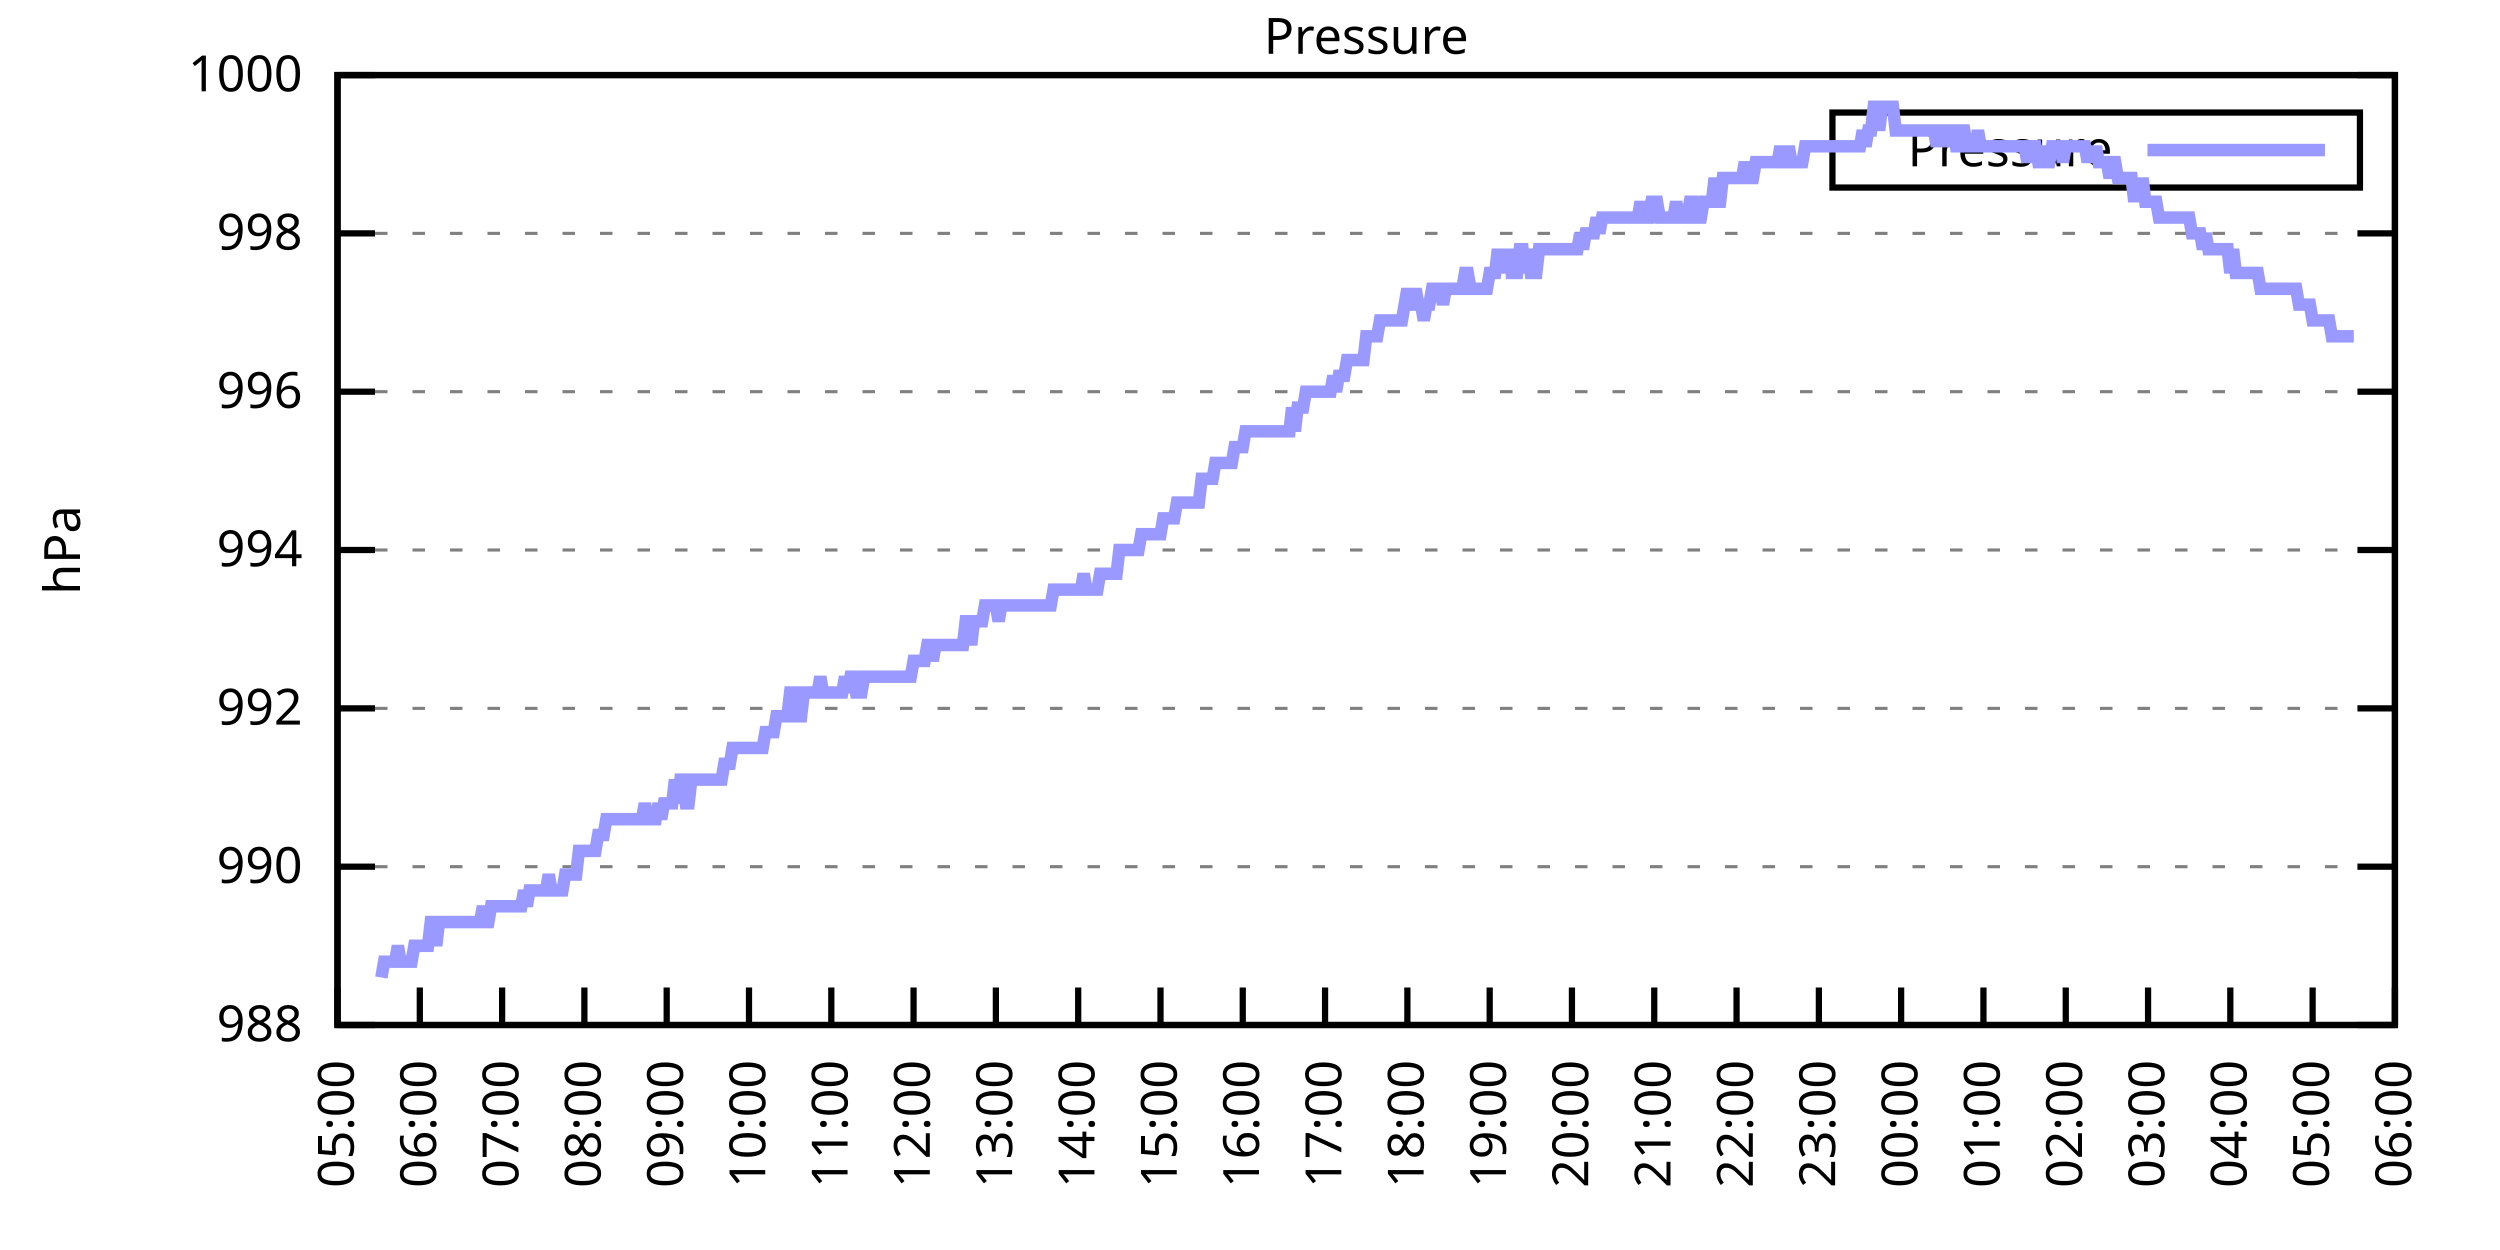
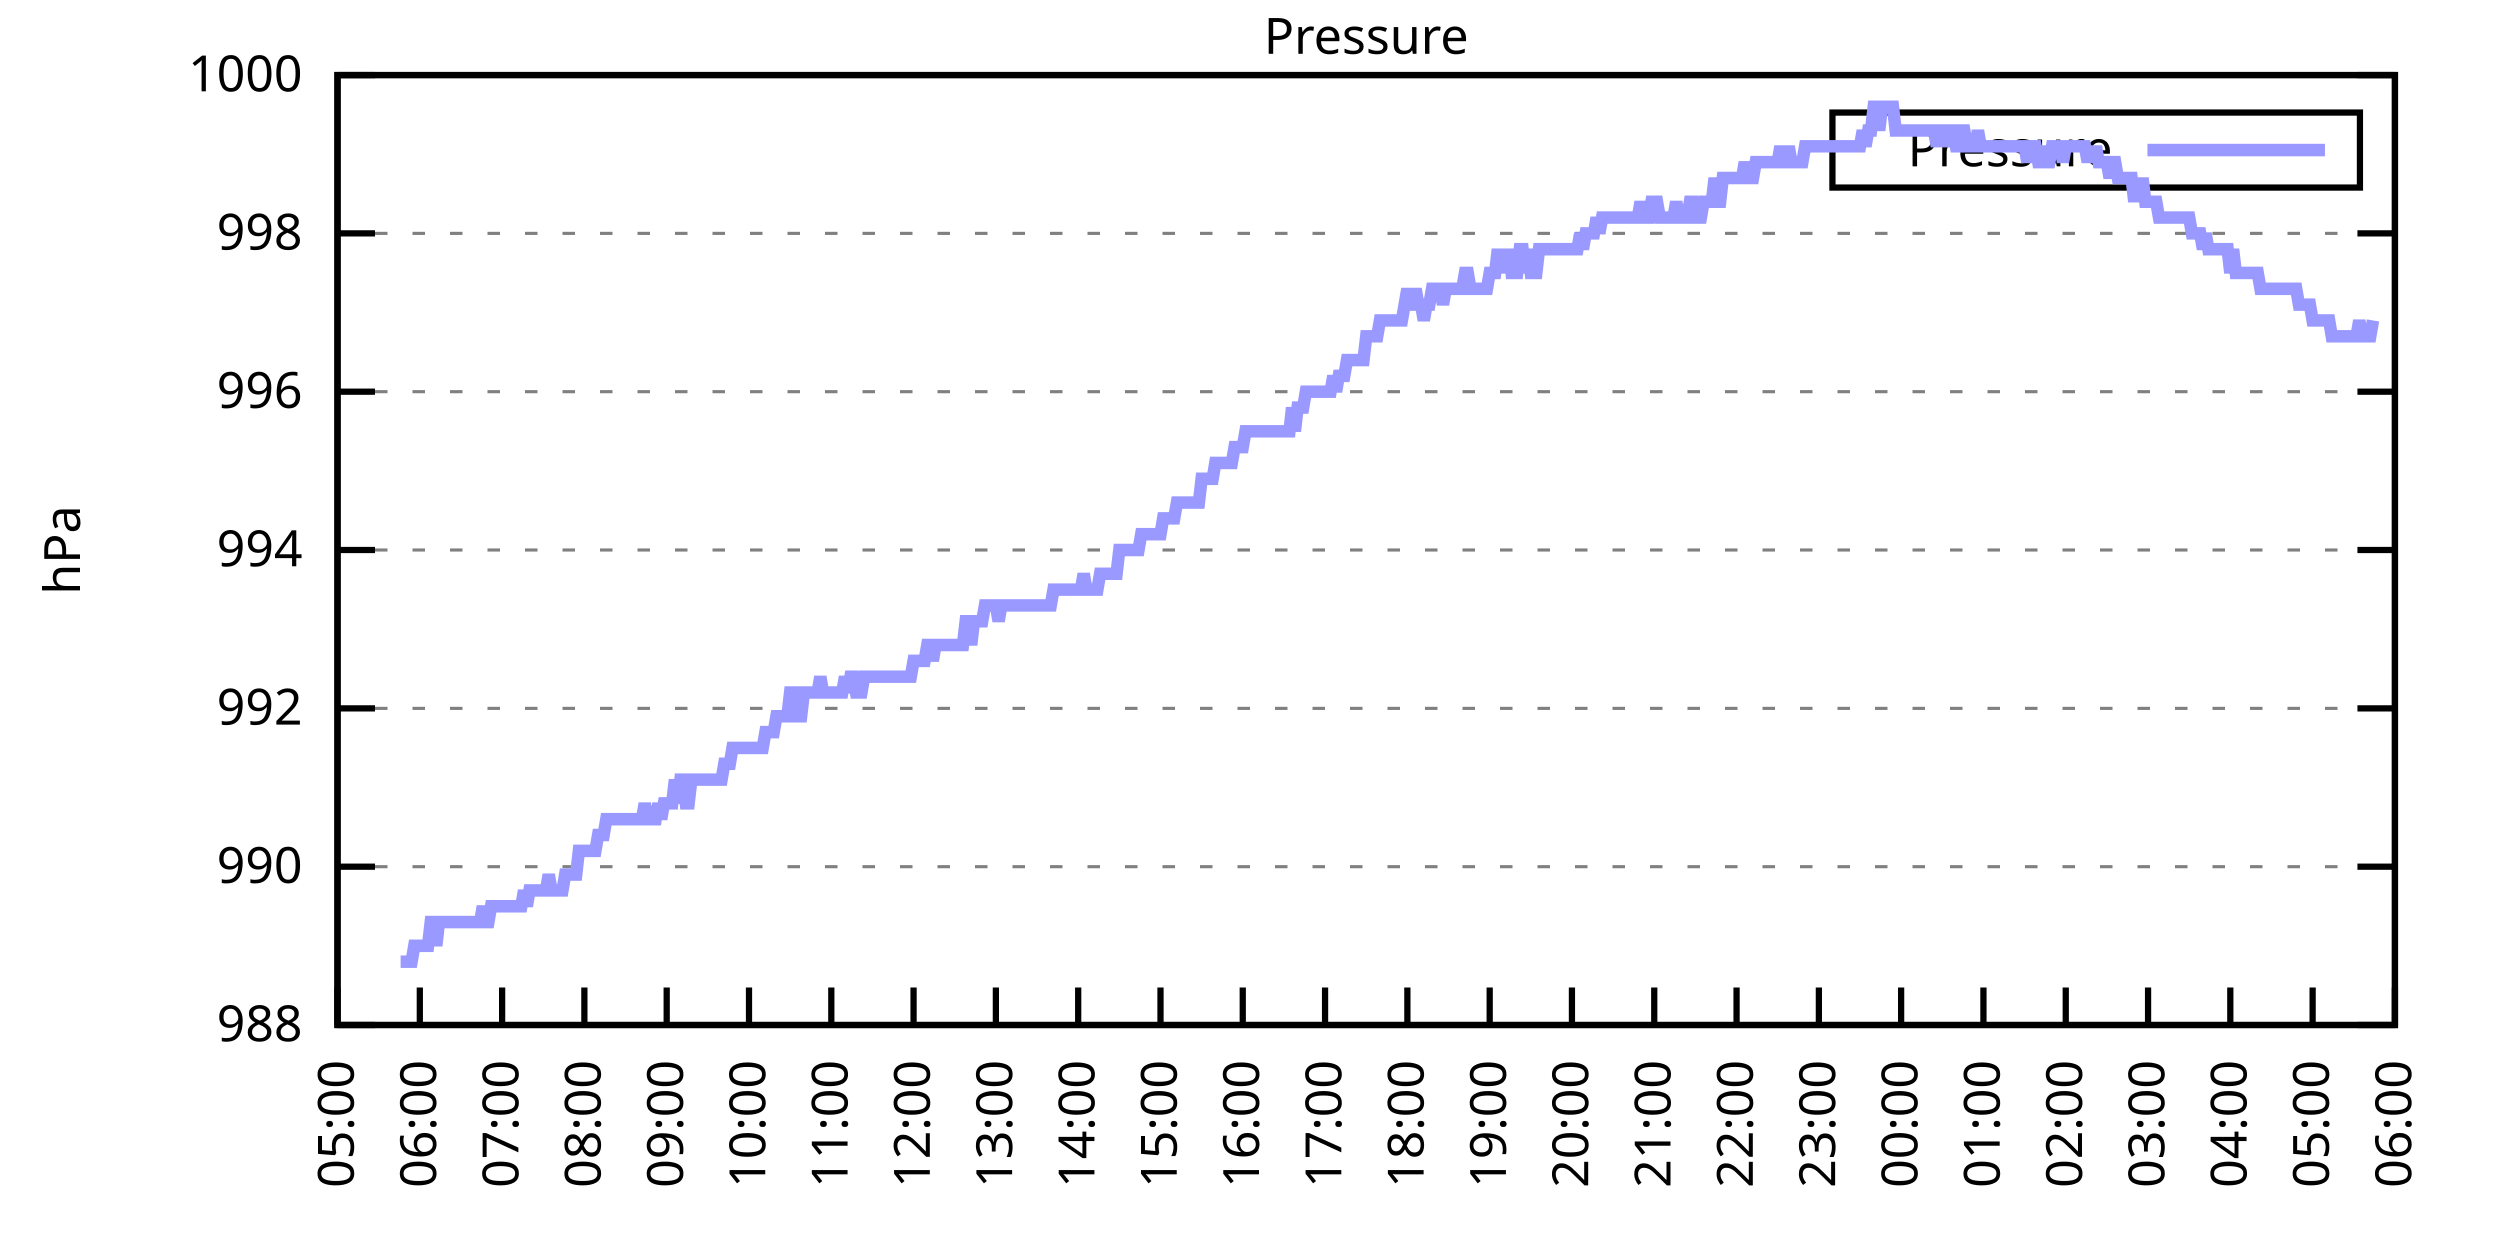
<svg xmlns="http://www.w3.org/2000/svg" xmlns:xlink="http://www.w3.org/1999/xlink" width="400" height="200" viewBox="0 0 400 200">
  <g id="gnuplot_canvas">
    <rect x="0" y="0" width="400" height="200" fill="none" />
    <defs>
      <circle id="gpDot" r="0.5" stroke-width="0.5" stroke="currentColor" />
      <path id="gpPt0" stroke-width="0.333" stroke="currentColor" d="M-1,0 h2 M0,-1 v2" />
      <path id="gpPt1" stroke-width="0.333" stroke="currentColor" d="M-1,-1 L1,1 M1,-1 L-1,1" />
      <path id="gpPt2" stroke-width="0.333" stroke="currentColor" d="M-1,0 L1,0 M0,-1 L0,1 M-1,-1 L1,1 M-1,1 L1,-1" />
      <rect id="gpPt3" stroke-width="0.333" stroke="currentColor" x="-1" y="-1" width="2" height="2" />
      <rect id="gpPt4" stroke-width="0.333" stroke="currentColor" fill="currentColor" x="-1" y="-1" width="2" height="2" />
      <circle id="gpPt5" stroke-width="0.333" stroke="currentColor" cx="0" cy="0" r="1" />
      <use xlink:href="#gpPt5" id="gpPt6" fill="currentColor" stroke="none" />
      <path id="gpPt7" stroke-width="0.333" stroke="currentColor" d="M0,-1.33 L-1.33,0.67 L1.33,0.67 z" />
      <use xlink:href="#gpPt7" id="gpPt8" fill="currentColor" stroke="none" />
      <use xlink:href="#gpPt7" id="gpPt9" stroke="currentColor" transform="rotate(180)" />
      <use xlink:href="#gpPt9" id="gpPt10" fill="currentColor" stroke="none" />
      <use xlink:href="#gpPt3" id="gpPt11" stroke="currentColor" transform="rotate(45)" />
      <use xlink:href="#gpPt11" id="gpPt12" fill="currentColor" stroke="none" />
      <path id="gpPt13" stroke-width="0.333" stroke="currentColor" d="M0,1.330 L1.265,0.411 L0.782,-1.067 L-0.782,-1.076 L-1.265,0.411 z" />
      <use xlink:href="#gpPt13" id="gpPt14" fill="currentColor" stroke="none" />
      <filter id="textbox" filterUnits="objectBoundingBox" x="0" y="0" height="1" width="1">
        <feFlood flood-color="white" flood-opacity="1" result="bgnd" />
        <feComposite in="SourceGraphic" in2="bgnd" operator="atop" />
      </filter>
      <filter id="greybox" filterUnits="objectBoundingBox" x="0" y="0" height="1" width="1">
        <feFlood flood-color="lightgrey" flood-opacity="1" result="grey" />
        <feComposite in="SourceGraphic" in2="grey" operator="atop" />
      </filter>
    </defs>
    <g fill="none" color="white" stroke="currentColor" stroke-width="1.00" stroke-linecap="butt" stroke-linejoin="miter">
</g>
    <g fill="none" color="black" stroke="currentColor" stroke-width="1.00" stroke-linecap="butt" stroke-linejoin="miter">
      <g stroke="none" shape-rendering="crispEdges">
        <polygon fill="rgb(255, 255, 255)" points="54.00,164.00 383.18,164.00 383.18,12.02 54.00,12.02 " />
      </g>
    </g>
    <g fill="none" color="black" stroke="currentColor" stroke-width="1.00" stroke-linecap="butt" stroke-linejoin="miter">
</g>
    <g fill="none" color="black" stroke="black" stroke-width="0.50" stroke-linecap="butt" stroke-linejoin="miter">
</g>
    <g fill="none" color="gray" stroke="currentColor" stroke-width="0.50" stroke-linecap="butt" stroke-linejoin="miter">
      <path stroke="gray" stroke-dasharray="2,4" class="gridline" d="M54.00,164.00 L383.19,164.00  " />
    </g>
    <g fill="none" color="gray" stroke="gray" stroke-width="1.00" stroke-linecap="butt" stroke-linejoin="miter">
</g>
    <g fill="none" color="black" stroke="currentColor" stroke-width="1.00" stroke-linecap="butt" stroke-linejoin="miter">
      <path stroke="black" d="M54.00,164.00 L60.00,164.00 M383.19,164.00 L377.19,164.00  " />
      <g transform="translate(48.40,166.60)" stroke="none" fill="black" font-family="Sans" font-size="8.00" text-anchor="end">
        <text>
          <tspan font-family="Sans"> 988</tspan>
        </text>
      </g>
    </g>
    <g fill="none" color="black" stroke="currentColor" stroke-width="1.00" stroke-linecap="butt" stroke-linejoin="miter">
</g>
    <g fill="none" color="black" stroke="black" stroke-width="0.50" stroke-linecap="butt" stroke-linejoin="miter">
</g>
    <g fill="none" color="gray" stroke="currentColor" stroke-width="0.50" stroke-linecap="butt" stroke-linejoin="miter">
      <path stroke="gray" stroke-dasharray="2,4" class="gridline" d="M54.00,138.67 L383.19,138.67  " />
    </g>
    <g fill="none" color="gray" stroke="gray" stroke-width="1.00" stroke-linecap="butt" stroke-linejoin="miter">
</g>
    <g fill="none" color="black" stroke="currentColor" stroke-width="1.00" stroke-linecap="butt" stroke-linejoin="miter">
      <path stroke="black" d="M54.00,138.67 L60.00,138.67 M383.19,138.67 L377.19,138.67  " />
      <g transform="translate(48.40,141.27)" stroke="none" fill="black" font-family="Sans" font-size="8.00" text-anchor="end">
        <text>
          <tspan font-family="Sans"> 990</tspan>
        </text>
      </g>
    </g>
    <g fill="none" color="black" stroke="currentColor" stroke-width="1.00" stroke-linecap="butt" stroke-linejoin="miter">
</g>
    <g fill="none" color="black" stroke="black" stroke-width="0.50" stroke-linecap="butt" stroke-linejoin="miter">
</g>
    <g fill="none" color="gray" stroke="currentColor" stroke-width="0.50" stroke-linecap="butt" stroke-linejoin="miter">
      <path stroke="gray" stroke-dasharray="2,4" class="gridline" d="M54.00,113.34 L383.19,113.34  " />
    </g>
    <g fill="none" color="gray" stroke="gray" stroke-width="1.00" stroke-linecap="butt" stroke-linejoin="miter">
</g>
    <g fill="none" color="black" stroke="currentColor" stroke-width="1.00" stroke-linecap="butt" stroke-linejoin="miter">
      <path stroke="black" d="M54.00,113.34 L60.00,113.34 M383.19,113.34 L377.19,113.34  " />
      <g transform="translate(48.40,115.94)" stroke="none" fill="black" font-family="Sans" font-size="8.00" text-anchor="end">
        <text>
          <tspan font-family="Sans"> 992</tspan>
        </text>
      </g>
    </g>
    <g fill="none" color="black" stroke="currentColor" stroke-width="1.00" stroke-linecap="butt" stroke-linejoin="miter">
</g>
    <g fill="none" color="black" stroke="black" stroke-width="0.50" stroke-linecap="butt" stroke-linejoin="miter">
</g>
    <g fill="none" color="gray" stroke="currentColor" stroke-width="0.50" stroke-linecap="butt" stroke-linejoin="miter">
      <path stroke="gray" stroke-dasharray="2,4" class="gridline" d="M54.00,88.00 L383.19,88.00  " />
    </g>
    <g fill="none" color="gray" stroke="gray" stroke-width="1.00" stroke-linecap="butt" stroke-linejoin="miter">
</g>
    <g fill="none" color="black" stroke="currentColor" stroke-width="1.00" stroke-linecap="butt" stroke-linejoin="miter">
      <path stroke="black" d="M54.00,88.00 L60.00,88.00 M383.19,88.00 L377.19,88.00  " />
      <g transform="translate(48.40,90.60)" stroke="none" fill="black" font-family="Sans" font-size="8.00" text-anchor="end">
        <text>
          <tspan font-family="Sans"> 994</tspan>
        </text>
      </g>
    </g>
    <g fill="none" color="black" stroke="currentColor" stroke-width="1.00" stroke-linecap="butt" stroke-linejoin="miter">
</g>
    <g fill="none" color="black" stroke="black" stroke-width="0.50" stroke-linecap="butt" stroke-linejoin="miter">
</g>
    <g fill="none" color="gray" stroke="currentColor" stroke-width="0.50" stroke-linecap="butt" stroke-linejoin="miter">
      <path stroke="gray" stroke-dasharray="2,4" class="gridline" d="M54.00,62.67 L383.19,62.67  " />
    </g>
    <g fill="none" color="gray" stroke="gray" stroke-width="1.00" stroke-linecap="butt" stroke-linejoin="miter">
</g>
    <g fill="none" color="black" stroke="currentColor" stroke-width="1.00" stroke-linecap="butt" stroke-linejoin="miter">
      <path stroke="black" d="M54.00,62.67 L60.00,62.67 M383.19,62.67 L377.19,62.67  " />
      <g transform="translate(48.40,65.27)" stroke="none" fill="black" font-family="Sans" font-size="8.00" text-anchor="end">
        <text>
          <tspan font-family="Sans"> 996</tspan>
        </text>
      </g>
    </g>
    <g fill="none" color="black" stroke="currentColor" stroke-width="1.00" stroke-linecap="butt" stroke-linejoin="miter">
</g>
    <g fill="none" color="black" stroke="black" stroke-width="0.50" stroke-linecap="butt" stroke-linejoin="miter">
</g>
    <g fill="none" color="gray" stroke="currentColor" stroke-width="0.50" stroke-linecap="butt" stroke-linejoin="miter">
      <path stroke="gray" stroke-dasharray="2,4" class="gridline" d="M54.00,37.34 L383.19,37.34  " />
    </g>
    <g fill="none" color="gray" stroke="gray" stroke-width="1.00" stroke-linecap="butt" stroke-linejoin="miter">
</g>
    <g fill="none" color="black" stroke="currentColor" stroke-width="1.00" stroke-linecap="butt" stroke-linejoin="miter">
      <path stroke="black" d="M54.00,37.34 L60.00,37.34 M383.19,37.34 L377.19,37.34  " />
      <g transform="translate(48.40,39.94)" stroke="none" fill="black" font-family="Sans" font-size="8.00" text-anchor="end">
        <text>
          <tspan font-family="Sans"> 998</tspan>
        </text>
      </g>
    </g>
    <g fill="none" color="black" stroke="currentColor" stroke-width="1.00" stroke-linecap="butt" stroke-linejoin="miter">
</g>
    <g fill="none" color="black" stroke="black" stroke-width="0.50" stroke-linecap="butt" stroke-linejoin="miter">
</g>
    <g fill="none" color="gray" stroke="currentColor" stroke-width="0.50" stroke-linecap="butt" stroke-linejoin="miter">
      <path stroke="gray" stroke-dasharray="2,4" class="gridline" d="M54.00,12.01 L383.19,12.01  " />
    </g>
    <g fill="none" color="gray" stroke="gray" stroke-width="1.00" stroke-linecap="butt" stroke-linejoin="miter">
</g>
    <g fill="none" color="black" stroke="currentColor" stroke-width="1.00" stroke-linecap="butt" stroke-linejoin="miter">
      <path stroke="black" d="M54.00,12.01 L60.00,12.01 M383.19,12.01 L377.19,12.01  " />
      <g transform="translate(48.40,14.61)" stroke="none" fill="black" font-family="Sans" font-size="8.00" text-anchor="end">
        <text>
          <tspan font-family="Sans"> 1000</tspan>
        </text>
      </g>
    </g>
    <g fill="none" color="black" stroke="currentColor" stroke-width="1.00" stroke-linecap="butt" stroke-linejoin="miter">
      <path stroke="black" d="M54.00,164.00 L54.00,158.00  " />
      <g transform="translate(56.60,169.60) rotate(270.00)" stroke="none" fill="black" font-family="Sans" font-size="8.00" text-anchor="end">
        <text>
          <tspan font-family="Sans">05:00</tspan>
        </text>
      </g>
    </g>
    <g fill="none" color="black" stroke="currentColor" stroke-width="1.00" stroke-linecap="butt" stroke-linejoin="miter">
      <path stroke="black" d="M67.17,164.00 L67.17,158.00  " />
      <g transform="translate(69.77,169.60) rotate(270.00)" stroke="none" fill="black" font-family="Sans" font-size="8.00" text-anchor="end">
        <text>
          <tspan font-family="Sans">06:00</tspan>
        </text>
      </g>
    </g>
    <g fill="none" color="black" stroke="currentColor" stroke-width="1.00" stroke-linecap="butt" stroke-linejoin="miter">
      <path stroke="black" d="M80.34,164.00 L80.34,158.00  " />
      <g transform="translate(82.94,169.60) rotate(270.00)" stroke="none" fill="black" font-family="Sans" font-size="8.00" text-anchor="end">
        <text>
          <tspan font-family="Sans">07:00</tspan>
        </text>
      </g>
    </g>
    <g fill="none" color="black" stroke="currentColor" stroke-width="1.00" stroke-linecap="butt" stroke-linejoin="miter">
      <path stroke="black" d="M93.50,164.00 L93.50,158.00  " />
      <g transform="translate(96.10,169.60) rotate(270.00)" stroke="none" fill="black" font-family="Sans" font-size="8.00" text-anchor="end">
        <text>
          <tspan font-family="Sans">08:00</tspan>
        </text>
      </g>
    </g>
    <g fill="none" color="black" stroke="currentColor" stroke-width="1.00" stroke-linecap="butt" stroke-linejoin="miter">
      <path stroke="black" d="M106.67,164.00 L106.67,158.00  " />
      <g transform="translate(109.27,169.60) rotate(270.00)" stroke="none" fill="black" font-family="Sans" font-size="8.00" text-anchor="end">
        <text>
          <tspan font-family="Sans">09:00</tspan>
        </text>
      </g>
    </g>
    <g fill="none" color="black" stroke="currentColor" stroke-width="1.00" stroke-linecap="butt" stroke-linejoin="miter">
      <path stroke="black" d="M119.84,164.00 L119.84,158.00  " />
      <g transform="translate(122.44,169.60) rotate(270.00)" stroke="none" fill="black" font-family="Sans" font-size="8.00" text-anchor="end">
        <text>
          <tspan font-family="Sans">10:00</tspan>
        </text>
      </g>
    </g>
    <g fill="none" color="black" stroke="currentColor" stroke-width="1.00" stroke-linecap="butt" stroke-linejoin="miter">
      <path stroke="black" d="M133.01,164.00 L133.01,158.00  " />
      <g transform="translate(135.61,169.60) rotate(270.00)" stroke="none" fill="black" font-family="Sans" font-size="8.00" text-anchor="end">
        <text>
          <tspan font-family="Sans">11:00</tspan>
        </text>
      </g>
    </g>
    <g fill="none" color="black" stroke="currentColor" stroke-width="1.00" stroke-linecap="butt" stroke-linejoin="miter">
      <path stroke="black" d="M146.17,164.00 L146.17,158.00  " />
      <g transform="translate(148.77,169.60) rotate(270.00)" stroke="none" fill="black" font-family="Sans" font-size="8.00" text-anchor="end">
        <text>
          <tspan font-family="Sans">12:00</tspan>
        </text>
      </g>
    </g>
    <g fill="none" color="black" stroke="currentColor" stroke-width="1.00" stroke-linecap="butt" stroke-linejoin="miter">
      <path stroke="black" d="M159.34,164.00 L159.34,158.00  " />
      <g transform="translate(161.94,169.60) rotate(270.00)" stroke="none" fill="black" font-family="Sans" font-size="8.00" text-anchor="end">
        <text>
          <tspan font-family="Sans">13:00</tspan>
        </text>
      </g>
    </g>
    <g fill="none" color="black" stroke="currentColor" stroke-width="1.00" stroke-linecap="butt" stroke-linejoin="miter">
      <path stroke="black" d="M172.51,164.00 L172.51,158.00  " />
      <g transform="translate(175.11,169.60) rotate(270.00)" stroke="none" fill="black" font-family="Sans" font-size="8.00" text-anchor="end">
        <text>
          <tspan font-family="Sans">14:00</tspan>
        </text>
      </g>
    </g>
    <g fill="none" color="black" stroke="currentColor" stroke-width="1.00" stroke-linecap="butt" stroke-linejoin="miter">
      <path stroke="black" d="M185.68,164.00 L185.68,158.00  " />
      <g transform="translate(188.28,169.60) rotate(270.00)" stroke="none" fill="black" font-family="Sans" font-size="8.00" text-anchor="end">
        <text>
          <tspan font-family="Sans">15:00</tspan>
        </text>
      </g>
    </g>
    <g fill="none" color="black" stroke="currentColor" stroke-width="1.00" stroke-linecap="butt" stroke-linejoin="miter">
      <path stroke="black" d="M198.84,164.00 L198.84,158.00  " />
      <g transform="translate(201.44,169.60) rotate(270.00)" stroke="none" fill="black" font-family="Sans" font-size="8.00" text-anchor="end">
        <text>
          <tspan font-family="Sans">16:00</tspan>
        </text>
      </g>
    </g>
    <g fill="none" color="black" stroke="currentColor" stroke-width="1.00" stroke-linecap="butt" stroke-linejoin="miter">
      <path stroke="black" d="M212.01,164.00 L212.01,158.00  " />
      <g transform="translate(214.61,169.60) rotate(270.00)" stroke="none" fill="black" font-family="Sans" font-size="8.00" text-anchor="end">
        <text>
          <tspan font-family="Sans">17:00</tspan>
        </text>
      </g>
    </g>
    <g fill="none" color="black" stroke="currentColor" stroke-width="1.00" stroke-linecap="butt" stroke-linejoin="miter">
      <path stroke="black" d="M225.18,164.00 L225.18,158.00  " />
      <g transform="translate(227.78,169.60) rotate(270.00)" stroke="none" fill="black" font-family="Sans" font-size="8.00" text-anchor="end">
        <text>
          <tspan font-family="Sans">18:00</tspan>
        </text>
      </g>
    </g>
    <g fill="none" color="black" stroke="currentColor" stroke-width="1.00" stroke-linecap="butt" stroke-linejoin="miter">
      <path stroke="black" d="M238.35,164.00 L238.35,158.00  " />
      <g transform="translate(240.95,169.60) rotate(270.00)" stroke="none" fill="black" font-family="Sans" font-size="8.00" text-anchor="end">
        <text>
          <tspan font-family="Sans">19:00</tspan>
        </text>
      </g>
    </g>
    <g fill="none" color="black" stroke="currentColor" stroke-width="1.00" stroke-linecap="butt" stroke-linejoin="miter">
      <path stroke="black" d="M251.51,164.00 L251.51,158.00  " />
      <g transform="translate(254.11,169.60) rotate(270.00)" stroke="none" fill="black" font-family="Sans" font-size="8.00" text-anchor="end">
        <text>
          <tspan font-family="Sans">20:00</tspan>
        </text>
      </g>
    </g>
    <g fill="none" color="black" stroke="currentColor" stroke-width="1.00" stroke-linecap="butt" stroke-linejoin="miter">
      <path stroke="black" d="M264.68,164.00 L264.68,158.00  " />
      <g transform="translate(267.28,169.60) rotate(270.00)" stroke="none" fill="black" font-family="Sans" font-size="8.00" text-anchor="end">
        <text>
          <tspan font-family="Sans">21:00</tspan>
        </text>
      </g>
    </g>
    <g fill="none" color="black" stroke="currentColor" stroke-width="1.00" stroke-linecap="butt" stroke-linejoin="miter">
      <path stroke="black" d="M277.85,164.00 L277.85,158.00  " />
      <g transform="translate(280.45,169.60) rotate(270.00)" stroke="none" fill="black" font-family="Sans" font-size="8.00" text-anchor="end">
        <text>
          <tspan font-family="Sans">22:00</tspan>
        </text>
      </g>
    </g>
    <g fill="none" color="black" stroke="currentColor" stroke-width="1.00" stroke-linecap="butt" stroke-linejoin="miter">
      <path stroke="black" d="M291.02,164.00 L291.02,158.00  " />
      <g transform="translate(293.62,169.60) rotate(270.00)" stroke="none" fill="black" font-family="Sans" font-size="8.00" text-anchor="end">
        <text>
          <tspan font-family="Sans">23:00</tspan>
        </text>
      </g>
    </g>
    <g fill="none" color="black" stroke="currentColor" stroke-width="1.00" stroke-linecap="butt" stroke-linejoin="miter">
      <path stroke="black" d="M304.18,164.00 L304.18,158.00  " />
      <g transform="translate(306.78,169.60) rotate(270.00)" stroke="none" fill="black" font-family="Sans" font-size="8.00" text-anchor="end">
        <text>
          <tspan font-family="Sans">00:00</tspan>
        </text>
      </g>
    </g>
    <g fill="none" color="black" stroke="currentColor" stroke-width="1.00" stroke-linecap="butt" stroke-linejoin="miter">
      <path stroke="black" d="M317.35,164.00 L317.35,158.00  " />
      <g transform="translate(319.95,169.60) rotate(270.00)" stroke="none" fill="black" font-family="Sans" font-size="8.00" text-anchor="end">
        <text>
          <tspan font-family="Sans">01:00</tspan>
        </text>
      </g>
    </g>
    <g fill="none" color="black" stroke="currentColor" stroke-width="1.00" stroke-linecap="butt" stroke-linejoin="miter">
      <path stroke="black" d="M330.52,164.00 L330.52,158.00  " />
      <g transform="translate(333.12,169.60) rotate(270.00)" stroke="none" fill="black" font-family="Sans" font-size="8.00" text-anchor="end">
        <text>
          <tspan font-family="Sans">02:00</tspan>
        </text>
      </g>
    </g>
    <g fill="none" color="black" stroke="currentColor" stroke-width="1.00" stroke-linecap="butt" stroke-linejoin="miter">
      <path stroke="black" d="M343.69,164.00 L343.69,158.00  " />
      <g transform="translate(346.29,169.60) rotate(270.00)" stroke="none" fill="black" font-family="Sans" font-size="8.00" text-anchor="end">
        <text>
          <tspan font-family="Sans">03:00</tspan>
        </text>
      </g>
    </g>
    <g fill="none" color="black" stroke="currentColor" stroke-width="1.00" stroke-linecap="butt" stroke-linejoin="miter">
      <path stroke="black" d="M356.85,164.00 L356.85,158.00  " />
      <g transform="translate(359.45,169.60) rotate(270.00)" stroke="none" fill="black" font-family="Sans" font-size="8.00" text-anchor="end">
        <text>
          <tspan font-family="Sans">04:00</tspan>
        </text>
      </g>
    </g>
    <g fill="none" color="black" stroke="currentColor" stroke-width="1.00" stroke-linecap="butt" stroke-linejoin="miter">
      <path stroke="black" d="M370.02,164.00 L370.02,158.00  " />
      <g transform="translate(372.62,169.60) rotate(270.00)" stroke="none" fill="black" font-family="Sans" font-size="8.00" text-anchor="end">
        <text>
          <tspan font-family="Sans">05:00</tspan>
        </text>
      </g>
    </g>
    <g fill="none" color="black" stroke="currentColor" stroke-width="1.00" stroke-linecap="butt" stroke-linejoin="miter">
      <path stroke="black" d="M383.19,164.00 L383.19,158.00  " />
      <g transform="translate(385.79,169.60) rotate(270.00)" stroke="none" fill="black" font-family="Sans" font-size="8.00" text-anchor="end">
        <text>
          <tspan font-family="Sans">06:00</tspan>
        </text>
      </g>
    </g>
    <g fill="none" color="black" stroke="currentColor" stroke-width="1.00" stroke-linecap="butt" stroke-linejoin="miter">
</g>
    <g fill="none" color="black" stroke="currentColor" stroke-width="1.00" stroke-linecap="butt" stroke-linejoin="miter">
      <path stroke="black" d="M54.00,12.01 L54.00,164.00 L383.19,164.00 L383.19,12.01 L54.00,12.01 Z  " />
    </g>
    <g fill="none" color="black" stroke="currentColor" stroke-width="1.00" stroke-linecap="butt" stroke-linejoin="miter">
</g>
    <g fill="none" color="black" stroke="currentColor" stroke-width="1.00" stroke-linecap="butt" stroke-linejoin="miter">
      <path stroke="black" d="M293.19,30.01 L293.19,18.01 L377.59,18.01 L377.59,30.01 L293.19,30.01 Z  " />
    </g>
    <g id="Pressure_plot_1">
      <g fill="none" color="white" stroke="black" stroke-width="2.00" stroke-linecap="butt" stroke-linejoin="miter">
</g>
      <g fill="none" color="black" stroke="currentColor" stroke-width="2.00" stroke-linecap="butt" stroke-linejoin="miter">
        <g transform="translate(337.99,26.61)" stroke="none" fill="black" font-family="Sans" font-size="8.00" text-anchor="end">
          <text>
            <tspan font-family="Sans">Pressure</tspan>
          </text>
        </g>
      </g>
      <g fill="none" color="black" stroke="currentColor" stroke-width="2.00" stroke-linecap="butt" stroke-linejoin="miter">
-         <path stroke="rgb(153, 153, 255)" d="M343.59,24.01 L371.99,24.01 M61.02,156.40 L61.46,153.87 L61.90,153.87 L62.34,153.87 L62.78,153.87 L63.22,153.87   L63.66,151.33 L64.10,153.87 L64.53,153.87 L64.97,153.87 L65.41,153.87 L65.85,153.87 L66.29,151.33 L66.73,151.33   L67.17,151.33 L67.61,151.33 L68.05,151.33 L68.48,151.33 L68.92,147.53 L69.36,147.53 L69.80,151.33 L70.24,147.53   L70.68,147.53 L71.12,147.53 L71.56,147.53 L72.00,147.53 L72.43,147.53 L72.87,147.53 L73.31,147.53 L73.75,147.53   L74.19,147.53 L74.63,147.53 L75.07,147.53 L75.51,147.53 L75.95,147.53 L76.38,147.53 L76.82,147.53 L77.26,145.00   L77.70,147.53 L78.14,147.53 L78.58,145.00 L79.02,145.00 L79.46,145.00 L79.90,145.00 L80.34,145.00 L80.77,145.00   L81.21,145.00 L81.65,145.00 L82.09,145.00 L82.53,145.00 L82.97,145.00 L83.41,145.00 L83.85,142.47 L84.29,145.00   L84.72,142.47 L85.16,142.47 L85.60,142.47 L86.04,142.47 L86.48,142.47 L86.92,142.47 L87.36,142.47 L87.80,139.93   L88.24,142.47 L88.67,142.47 L89.11,142.47 L89.55,142.47 L89.99,142.47 L90.43,139.93 L90.87,139.93 L91.31,139.93   L91.75,139.93 L92.19,139.93 L92.62,136.14 L93.06,136.14 L93.50,136.14 L93.94,136.14 L94.38,136.14 L94.82,136.14   L95.26,136.14 L95.70,133.60 L96.14,133.60 L96.58,133.60 L97.01,131.07 L97.45,131.07 L97.89,131.07 L98.33,131.07   L98.77,131.07 L99.21,131.07 L99.65,131.07 L100.09,131.07 L100.53,131.07 L100.96,131.07 L101.40,131.07 L101.84,131.07   L102.28,131.07 L102.72,131.07 L103.16,128.54 L103.60,131.07 L104.04,131.07 L104.48,131.07 L104.91,131.07 L105.35,128.54   L105.79,131.07 L106.23,128.54 L106.67,128.54 L107.11,128.54 L107.55,128.54 L107.99,124.74 L108.43,128.54 L108.87,124.74   L109.30,124.74 L109.74,128.54 L110.18,128.54 L110.62,124.74 L111.06,124.74 L111.50,124.74 L111.94,124.74 L112.38,124.74   L112.82,124.74 L113.25,124.74 L113.69,124.74 L114.13,124.74 L114.57,124.74 L115.01,124.74 L115.45,124.74 L115.89,122.20   L116.33,122.20 L116.77,122.20 L117.20,119.67 L117.64,119.67 L118.08,119.67 L118.52,119.67 L118.96,119.67 L119.40,119.67   L119.84,119.67 L120.28,119.67 L120.72,119.67 L121.15,119.67 L121.59,119.67 L122.03,119.67 L122.47,117.14 L122.91,117.14   L123.35,117.14 L123.79,117.14 L124.23,114.60 L124.67,114.60 L125.11,114.60 L125.54,114.60 L125.98,114.60 L126.42,110.80   L126.86,110.80 L127.30,110.80 L127.74,114.60 L128.18,114.60 L128.62,110.80 L129.06,110.80 L129.49,110.80 L129.93,110.80   L130.37,110.80 L130.81,110.80 L131.25,108.27 L131.69,110.80 L132.13,110.80 L132.57,110.80 L133.01,110.80 L133.44,110.80   L133.88,110.80 L134.32,110.80 L134.76,110.80 L135.20,108.27 L135.64,110.80 L136.08,108.27 L136.52,108.27 L136.96,110.80   L137.39,110.80 L137.83,110.80 L138.27,108.27 L138.71,108.27 L139.15,108.27 L139.59,108.27 L140.03,108.27 L140.47,108.27   L140.91,108.27 L141.35,108.27 L141.78,108.27 L142.22,108.27 L142.66,108.27 L143.10,108.27 L143.54,108.27 L143.98,108.27   L144.42,108.27 L144.86,108.27 L145.30,108.27 L145.73,108.27 L146.17,105.74 L146.61,105.74 L147.05,105.74 L147.49,105.74   L147.93,105.74 L148.37,103.20 L148.81,103.20 L149.25,105.74 L149.68,103.20 L150.12,103.20 L150.56,103.20 L151.00,103.20   L151.44,103.20 L151.88,103.20 L152.32,103.20 L152.76,103.20 L153.20,103.20 L153.63,103.20 L154.07,103.20 L154.51,99.40   L154.95,99.40 L155.39,103.20 L155.83,99.40 L156.27,99.40 L156.71,99.40 L157.15,99.40 L157.59,96.87 L158.02,96.87   L158.46,96.87 L158.90,96.87 L159.34,96.87 L159.78,99.40 L160.22,96.87 L160.66,96.87 L161.10,96.87 L161.54,96.87   L161.97,96.87 L162.41,96.87 L162.85,96.87 L163.29,96.87 L163.73,96.87 L164.17,96.87 L164.61,96.87 L165.05,96.87   L165.49,96.87 L165.92,96.87 L166.36,96.87 L166.80,96.87 L167.24,96.87 L167.68,96.87 L168.12,96.87 L168.56,94.34   L169.00,94.34 L169.44,94.34 L169.87,94.34 L170.31,94.34 L170.75,94.34 L171.19,94.34 L171.63,94.34 L172.07,94.34   L172.51,94.34 L172.95,94.34 L173.39,91.80 L173.83,94.34 L174.26,94.34 L174.70,94.34 L175.14,94.34 L175.58,94.34   L176.02,91.80 L176.46,91.80 L176.90,91.80 L177.34,91.80 L177.78,91.80 L178.21,91.80 L178.65,91.80 L179.09,88.00   L179.53,88.00 L179.97,88.00 L180.41,88.00 L180.85,88.00 L181.29,88.00 L181.73,88.00 L182.16,88.00 L182.60,85.47   L183.04,85.47 L183.48,85.47 L183.92,85.47 L184.36,85.47 L184.80,85.47 L185.24,85.47 L185.68,85.47 L186.11,82.94   L186.55,82.94 L186.99,82.94 L187.43,82.94 L187.87,82.94 L188.31,80.41 L188.75,80.41 L189.19,80.41 L189.63,80.41   L190.07,80.41 L190.50,80.41 L190.94,80.41 L191.38,80.41 L191.82,80.41 L192.26,76.61 L192.70,76.61 L193.14,76.61   L193.58,76.61 L194.02,76.61 L194.45,74.07 L194.89,74.07 L195.33,74.07 L195.77,74.07 L196.21,74.07 L196.65,74.07   L197.09,74.07 L197.53,71.54 L197.97,71.54 L198.40,71.54 L198.84,71.54 L199.28,69.01 L199.72,69.01 L200.16,69.01   L200.60,69.01 L201.04,69.01 L201.48,69.01 L201.92,69.01 L202.35,69.01 L202.79,69.01 L203.23,69.01 L203.67,69.01   L204.11,69.01 L204.55,69.01 L204.99,69.01 L205.43,69.01 L205.87,69.01 L206.31,69.01 L206.74,65.21 L207.18,69.01   L207.62,65.21 L208.06,65.21 L208.50,65.21 L208.94,62.67 L209.38,62.67 L209.82,62.67 L210.26,62.67 L210.69,62.67   L211.13,62.67 L211.57,62.67 L212.01,62.67 L212.45,62.67 L212.89,62.67 L213.33,60.14 L213.77,62.67 L214.21,60.14   L214.64,60.14 L215.08,60.14 L215.52,57.61 L215.96,57.61 L216.40,57.61 L216.84,57.61 L217.28,57.61 L217.72,57.61   L218.16,57.61 L218.60,53.81 L219.03,53.81 L219.47,53.81 L219.91,53.81 L220.35,53.81 L220.79,51.27 L221.23,51.27   L221.67,51.27 L222.11,51.27 L222.55,51.27 L222.98,51.27 L223.42,51.27 L223.86,51.27 L224.30,51.27 L224.74,48.74   L225.18,46.21 L225.62,48.74 L226.06,48.74 L226.50,46.21 L226.93,48.74 L227.37,48.74 L227.81,51.27 L228.25,48.74   L228.69,48.74 L229.13,46.21 L229.57,46.21 L230.01,46.21 L230.45,46.21 L230.88,48.74 L231.32,46.21 L231.76,46.21   L232.20,46.21 L232.64,46.21 L233.08,46.21 L233.52,46.21 L233.96,46.21 L234.40,43.67 L234.84,43.67 L235.27,46.21   L235.71,46.21 L236.15,46.21 L236.59,46.21 L237.03,46.21 L237.47,46.21 L237.91,46.21 L238.35,43.67 L238.79,43.67   L239.22,43.67 L239.66,39.87 L240.10,43.67 L240.54,39.87 L240.98,43.67 L241.42,39.87 L241.86,43.67 L242.30,43.67   L242.74,43.67 L243.17,39.87 L243.61,39.87 L244.05,43.67 L244.49,39.87 L244.93,43.67 L245.37,43.67 L245.81,43.67   L246.25,39.87 L246.69,39.87 L247.12,39.87 L247.56,39.87 L248.00,39.87 L248.44,39.87 L248.88,39.87 L249.32,39.87   L249.76,39.87 L250.20,39.87 L250.64,39.87 L251.08,39.87 L251.51,39.87 L251.95,39.87 L252.39,39.87 L252.83,37.34   L253.27,39.87 L253.71,37.34 L254.15,37.34 L254.59,37.34 L255.03,37.34 L255.46,34.81 L255.90,37.34 L256.34,34.81   L256.78,34.81 L257.22,34.81 L257.66,34.81 L258.10,34.81 L258.54,34.81 L258.98,34.81 L259.41,34.81 L259.85,34.81   L260.29,34.81 L260.73,34.81 L261.17,34.81 L261.61,34.81 L262.05,34.81 L262.49,32.28 L262.93,34.81 L263.36,34.81   L263.80,34.81 L264.24,32.28 L264.68,32.28 L265.12,32.28 L265.56,34.81 L266.00,34.81 L266.44,34.81 L266.88,34.81   L267.32,34.81 L267.75,34.81 L268.19,32.28 L268.63,34.81 L269.07,34.81 L269.51,34.81 L269.95,34.81 L270.39,32.28   L270.83,32.28 L271.27,34.81 L271.70,34.81 L272.14,34.81 L272.58,32.28 L273.02,32.28 L273.46,32.28 L273.90,32.28   L274.34,28.48 L274.78,32.28 L275.22,32.28 L275.65,28.48 L276.09,28.48 L276.53,28.48 L276.97,28.48 L277.41,28.48   L277.85,28.48 L278.29,28.48 L278.73,28.48 L279.17,25.94 L279.60,28.48 L280.04,28.48 L280.48,28.48 L280.92,25.94   L281.36,25.94 L281.80,25.94 L282.24,25.94 L282.68,25.94 L283.12,25.94 L283.56,25.94 L283.99,25.94 L284.43,25.94   L284.87,23.41 L285.31,25.94 L285.75,25.94 L286.19,23.41 L286.63,25.94 L287.07,25.94 L287.51,25.94 L287.94,25.94   L288.38,25.94 L288.82,23.41 L289.26,23.41 L289.70,23.41 L290.14,23.41 L290.58,23.41 L291.02,23.41 L291.46,23.41   L291.89,23.41 L292.33,23.41 L292.77,23.41 L293.21,23.41 L293.65,23.41 L294.09,23.41 L294.53,23.41 L294.97,23.41   L295.41,23.41 L295.84,23.41 L296.28,23.41 L296.72,23.41 L297.16,23.41 L297.60,23.41 L298.04,20.88 L298.48,23.41   L298.92,20.88 L299.36,20.88 L299.80,17.08 L300.23,17.08 L300.67,20.88 L301.11,17.08 L301.55,17.08 L301.99,17.08   L302.43,17.08 L302.87,17.08 L303.31,20.88 L303.75,20.88 L304.18,20.88 L304.62,20.88 L305.06,20.88 L305.50,20.88   L305.94,20.88 L306.38,20.88 L306.82,20.88 L307.26,20.88 L307.70,20.88 L308.13,20.88 L308.57,20.88 L309.01,20.88   L309.45,20.88 L309.89,23.41 L310.33,20.88 L310.77,20.88 L311.21,20.88 L311.65,23.41 L312.08,20.88 L312.52,20.88   L312.96,23.41 L313.40,23.41 L313.84,20.88 L314.28,20.88 L314.72,23.41 L315.16,23.41 L315.60,23.41 L316.04,23.41   L316.47,20.88 L316.91,23.41 L317.35,23.41 L317.79,23.41 L318.23,23.41 L318.67,23.41 L319.11,23.41 L319.55,23.41   L319.99,23.41 L320.42,23.41 L320.86,23.41 L321.30,23.41 L321.74,23.41 L322.18,23.41 L322.62,23.41 L323.06,23.41   L323.50,23.41 L323.94,23.41 L324.37,25.94 L324.81,23.41 L325.25,23.41 L325.69,23.41 L326.13,25.94 L326.57,25.94   L327.01,23.41 L327.45,25.94 L327.89,25.94 L328.33,23.41 L328.76,23.41 L329.20,23.41 L329.64,23.41 L330.08,25.94   L330.52,23.41 L330.96,23.41 L331.40,23.41 L331.84,23.41 L332.28,23.41 L332.71,23.41 L333.15,23.41 L333.59,23.41   L334.03,25.94 L334.47,23.41 L334.91,25.94 L335.35,23.41 L335.79,25.94 L336.23,25.94 L336.66,25.94 L337.10,25.94   L337.54,28.48 L337.98,25.94 L338.42,25.94 L338.86,28.48 L339.30,28.48 L339.74,28.48 L340.18,28.48 L340.61,28.48   L341.05,28.48 L341.49,32.28 L341.93,28.48 L342.37,32.28 L342.81,28.48 L343.25,32.28 L343.69,32.28 L344.13,32.28   L344.57,32.28 L345.00,32.28 L345.44,34.81 L345.88,34.81 L346.32,34.81 L346.76,34.81 L347.20,34.81 L347.64,34.81   L348.08,34.81 L348.52,34.81 L348.95,34.81 L349.39,34.81 L349.83,34.81 L350.27,34.81 L350.71,37.34 L351.15,37.34   L351.59,37.34 L352.03,37.34 L352.47,39.87 L352.90,37.34 L353.34,39.87 L353.78,39.87 L354.22,39.87 L354.66,39.87   L355.10,39.87 L355.54,39.87 L355.98,39.87 L356.42,39.87 L356.85,43.67 L357.29,39.87 L357.73,43.67 L358.17,43.67   L358.61,43.67 L359.05,43.67 L359.49,43.67 L359.93,43.67 L360.37,43.67 L360.81,43.67 L361.24,43.67 L361.68,46.21   L362.12,46.21 L362.56,46.21 L363.00,46.21 L363.44,46.21 L363.88,46.21 L364.32,46.21 L364.76,46.21 L365.19,46.21   L365.63,46.21 L366.07,46.21 L366.51,46.21 L366.95,46.21 L367.39,46.21 L367.83,48.74 L368.27,48.74 L368.71,48.74   L369.14,48.74 L369.58,48.74 L370.02,51.27 L370.46,51.27 L370.90,51.27 L371.34,51.27 L371.78,51.27 L372.22,51.27   L372.66,51.27 L373.09,53.81 L373.53,53.81 L373.97,53.81 L374.41,53.81 L374.85,53.81 L375.29,53.81 L375.73,53.81   L376.17,53.81 L376.61,53.81  " />
+         <path stroke="rgb(153, 153, 255)" d="M343.59,24.01 L371.99,24.01 M64.10,153.87 L64.53,153.87 L64.97,153.87 L65.41,153.87 L65.85,153.87 L66.29,151.33   L66.73,151.33 L67.17,151.33 L67.61,151.33 L68.05,151.33 L68.48,151.33 L68.92,147.53 L69.36,147.53 L69.80,151.33   L70.24,147.53 L70.68,147.53 L71.12,147.53 L71.56,147.53 L72.00,147.53 L72.43,147.53 L72.87,147.53 L73.31,147.53   L73.75,147.53 L74.19,147.53 L74.63,147.53 L75.07,147.53 L75.51,147.53 L75.95,147.53 L76.38,147.53 L76.82,147.53   L77.26,145.00 L77.70,147.53 L78.14,147.53 L78.58,145.00 L79.02,145.00 L79.46,145.00 L79.90,145.00 L80.34,145.00   L80.77,145.00 L81.21,145.00 L81.65,145.00 L82.09,145.00 L82.53,145.00 L82.97,145.00 L83.41,145.00 L83.85,142.47   L84.29,145.00 L84.72,142.47 L85.16,142.47 L85.60,142.47 L86.04,142.47 L86.48,142.47 L86.92,142.47 L87.36,142.47   L87.80,139.93 L88.24,142.47 L88.67,142.47 L89.11,142.47 L89.55,142.47 L89.99,142.47 L90.43,139.93 L90.87,139.93   L91.31,139.93 L91.75,139.93 L92.19,139.93 L92.62,136.14 L93.06,136.14 L93.50,136.14 L93.94,136.14 L94.38,136.14   L94.82,136.14 L95.26,136.14 L95.70,133.60 L96.14,133.60 L96.58,133.60 L97.01,131.07 L97.45,131.07 L97.89,131.07   L98.33,131.07 L98.77,131.07 L99.21,131.07 L99.65,131.07 L100.09,131.07 L100.53,131.07 L100.96,131.07 L101.40,131.07   L101.84,131.07 L102.28,131.07 L102.72,131.07 L103.16,128.54 L103.60,131.07 L104.04,131.07 L104.48,131.07 L104.91,131.07   L105.35,128.54 L105.79,131.07 L106.23,128.54 L106.67,128.54 L107.11,128.54 L107.55,128.54 L107.99,124.74 L108.43,128.54   L108.87,124.74 L109.30,124.74 L109.74,128.54 L110.18,128.54 L110.62,124.74 L111.06,124.74 L111.50,124.74 L111.94,124.74   L112.38,124.74 L112.82,124.74 L113.25,124.74 L113.69,124.74 L114.13,124.74 L114.57,124.74 L115.01,124.74 L115.45,124.74   L115.89,122.20 L116.33,122.20 L116.77,122.20 L117.20,119.67 L117.64,119.67 L118.08,119.67 L118.52,119.67 L118.96,119.67   L119.40,119.67 L119.84,119.67 L120.28,119.67 L120.72,119.67 L121.15,119.67 L121.59,119.67 L122.03,119.67 L122.47,117.14   L122.91,117.14 L123.35,117.14 L123.79,117.14 L124.23,114.60 L124.67,114.60 L125.11,114.60 L125.54,114.60 L125.98,114.60   L126.42,110.80 L126.86,110.80 L127.30,110.80 L127.74,114.60 L128.18,114.60 L128.62,110.80 L129.06,110.80 L129.49,110.80   L129.93,110.80 L130.37,110.80 L130.81,110.80 L131.25,108.27 L131.69,110.80 L132.13,110.80 L132.57,110.80 L133.01,110.80   L133.44,110.80 L133.88,110.80 L134.32,110.80 L134.76,110.80 L135.20,108.27 L135.64,110.80 L136.08,108.27 L136.52,108.27   L136.96,110.80 L137.39,110.80 L137.83,110.80 L138.27,108.27 L138.71,108.27 L139.15,108.27 L139.59,108.27 L140.03,108.27   L140.47,108.27 L140.91,108.27 L141.35,108.27 L141.78,108.27 L142.22,108.27 L142.66,108.27 L143.10,108.27 L143.54,108.27   L143.98,108.27 L144.42,108.27 L144.86,108.27 L145.30,108.27 L145.73,108.27 L146.17,105.74 L146.61,105.74 L147.05,105.74   L147.49,105.74 L147.93,105.74 L148.37,103.20 L148.81,103.20 L149.25,105.74 L149.68,103.20 L150.12,103.20 L150.56,103.20   L151.00,103.20 L151.44,103.20 L151.88,103.20 L152.32,103.20 L152.76,103.20 L153.20,103.20 L153.63,103.20 L154.07,103.20   L154.51,99.40 L154.95,99.40 L155.39,103.20 L155.83,99.40 L156.27,99.40 L156.71,99.40 L157.15,99.40 L157.59,96.87   L158.02,96.87 L158.46,96.87 L158.90,96.87 L159.34,96.87 L159.78,99.40 L160.22,96.87 L160.66,96.87 L161.10,96.87   L161.54,96.87 L161.97,96.87 L162.41,96.87 L162.85,96.87 L163.29,96.87 L163.73,96.87 L164.17,96.87 L164.61,96.87   L165.05,96.87 L165.49,96.87 L165.92,96.87 L166.36,96.87 L166.80,96.87 L167.24,96.87 L167.68,96.87 L168.12,96.87   L168.56,94.34 L169.00,94.34 L169.44,94.34 L169.87,94.34 L170.31,94.34 L170.75,94.34 L171.19,94.34 L171.63,94.34   L172.07,94.34 L172.51,94.34 L172.95,94.34 L173.39,91.80 L173.83,94.34 L174.26,94.34 L174.70,94.34 L175.14,94.34   L175.58,94.34 L176.02,91.80 L176.46,91.80 L176.90,91.80 L177.34,91.80 L177.78,91.80 L178.21,91.80 L178.65,91.80   L179.09,88.00 L179.53,88.00 L179.97,88.00 L180.41,88.00 L180.85,88.00 L181.29,88.00 L181.73,88.00 L182.16,88.00   L182.60,85.47 L183.04,85.47 L183.48,85.47 L183.92,85.47 L184.36,85.47 L184.80,85.47 L185.24,85.47 L185.68,85.47   L186.11,82.94 L186.55,82.94 L186.99,82.94 L187.43,82.94 L187.87,82.94 L188.31,80.41 L188.75,80.41 L189.19,80.41   L189.63,80.41 L190.07,80.41 L190.50,80.41 L190.94,80.41 L191.38,80.41 L191.82,80.41 L192.26,76.61 L192.70,76.61   L193.14,76.61 L193.58,76.61 L194.02,76.61 L194.45,74.07 L194.89,74.07 L195.33,74.07 L195.77,74.07 L196.21,74.07   L196.65,74.07 L197.09,74.07 L197.53,71.54 L197.97,71.54 L198.40,71.54 L198.84,71.54 L199.28,69.01 L199.72,69.01   L200.16,69.01 L200.60,69.01 L201.04,69.01 L201.48,69.01 L201.92,69.01 L202.35,69.01 L202.79,69.01 L203.23,69.01   L203.67,69.01 L204.11,69.01 L204.55,69.01 L204.99,69.01 L205.43,69.01 L205.87,69.01 L206.31,69.01 L206.74,65.21   L207.18,69.01 L207.62,65.21 L208.06,65.21 L208.50,65.21 L208.94,62.67 L209.38,62.67 L209.82,62.67 L210.26,62.67   L210.69,62.67 L211.13,62.67 L211.57,62.67 L212.01,62.67 L212.45,62.67 L212.89,62.67 L213.33,60.14 L213.77,62.67   L214.21,60.14 L214.64,60.14 L215.08,60.14 L215.52,57.61 L215.96,57.61 L216.40,57.61 L216.84,57.61 L217.28,57.61   L217.72,57.61 L218.16,57.61 L218.60,53.81 L219.03,53.81 L219.47,53.81 L219.91,53.81 L220.35,53.81 L220.79,51.27   L221.23,51.27 L221.67,51.27 L222.11,51.27 L222.55,51.27 L222.98,51.27 L223.42,51.27 L223.86,51.27 L224.30,51.27   L224.74,48.74 L225.18,46.21 L225.62,48.74 L226.06,48.74 L226.50,46.21 L226.93,48.74 L227.37,48.74 L227.81,51.27   L228.25,48.74 L228.69,48.74 L229.13,46.21 L229.57,46.21 L230.01,46.21 L230.45,46.21 L230.88,48.74 L231.32,46.21   L231.76,46.21 L232.20,46.21 L232.64,46.21 L233.08,46.21 L233.52,46.21 L233.96,46.21 L234.40,43.67 L234.84,43.67   L235.27,46.21 L235.71,46.21 L236.15,46.21 L236.59,46.21 L237.03,46.21 L237.47,46.21 L237.91,46.21 L238.35,43.67   L238.79,43.67 L239.22,43.67 L239.66,39.87 L240.10,43.67 L240.54,39.87 L240.98,43.67 L241.42,39.87 L241.86,43.67   L242.30,43.67 L242.74,43.67 L243.17,39.87 L243.61,39.87 L244.05,43.67 L244.49,39.87 L244.93,43.67 L245.37,43.67   L245.81,43.67 L246.25,39.87 L246.69,39.87 L247.12,39.87 L247.56,39.87 L248.00,39.87 L248.44,39.87 L248.88,39.87   L249.32,39.87 L249.76,39.87 L250.20,39.87 L250.64,39.87 L251.08,39.87 L251.51,39.87 L251.95,39.87 L252.39,39.87   L252.83,37.34 L253.27,39.87 L253.71,37.34 L254.15,37.34 L254.59,37.34 L255.03,37.34 L255.46,34.81 L255.90,37.34   L256.34,34.81 L256.78,34.81 L257.22,34.81 L257.66,34.81 L258.10,34.81 L258.54,34.81 L258.98,34.81 L259.41,34.81   L259.85,34.81 L260.29,34.81 L260.73,34.81 L261.17,34.81 L261.61,34.81 L262.05,34.81 L262.49,32.28 L262.93,34.81   L263.36,34.81 L263.80,34.81 L264.24,32.28 L264.68,32.28 L265.12,32.28 L265.56,34.81 L266.00,34.81 L266.44,34.81   L266.88,34.81 L267.32,34.81 L267.75,34.81 L268.19,32.28 L268.63,34.81 L269.07,34.81 L269.51,34.81 L269.95,34.81   L270.39,32.28 L270.83,32.28 L271.27,34.81 L271.70,34.81 L272.14,34.81 L272.58,32.28 L273.02,32.28 L273.46,32.28   L273.90,32.28 L274.34,28.48 L274.78,32.28 L275.22,32.28 L275.65,28.48 L276.09,28.48 L276.53,28.48 L276.97,28.48   L277.41,28.48 L277.85,28.48 L278.29,28.48 L278.73,28.48 L279.17,25.94 L279.60,28.48 L280.04,28.48 L280.48,28.48   L280.92,25.94 L281.36,25.94 L281.80,25.94 L282.24,25.94 L282.68,25.94 L283.12,25.94 L283.56,25.94 L283.99,25.94   L284.43,25.94 L284.87,23.41 L285.31,25.94 L285.75,25.94 L286.19,23.41 L286.63,25.94 L287.07,25.94 L287.51,25.94   L287.94,25.94 L288.38,25.94 L288.82,23.41 L289.26,23.41 L289.70,23.41 L290.14,23.41 L290.58,23.41 L291.02,23.41   L291.46,23.41 L291.89,23.41 L292.33,23.41 L292.77,23.41 L293.21,23.41 L293.65,23.41 L294.09,23.41 L294.53,23.41   L294.97,23.41 L295.41,23.41 L295.84,23.41 L296.28,23.41 L296.72,23.41 L297.16,23.41 L297.60,23.41 L298.04,20.88   L298.48,23.41 L298.92,20.88 L299.36,20.88 L299.80,17.08 L300.23,17.08 L300.67,20.88 L301.11,17.08 L301.55,17.08   L301.99,17.08 L302.43,17.08 L302.87,17.08 L303.31,20.88 L303.75,20.88 L304.18,20.88 L304.62,20.88 L305.06,20.88   L305.50,20.88 L305.94,20.88 L306.38,20.88 L306.82,20.88 L307.26,20.88 L307.70,20.88 L308.13,20.88 L308.57,20.88   L309.01,20.88 L309.45,20.88 L309.89,23.41 L310.33,20.88 L310.77,20.88 L311.21,20.88 L311.65,23.41 L312.08,20.88   L312.52,20.88 L312.96,23.41 L313.40,23.41 L313.84,20.88 L314.28,20.88 L314.72,23.41 L315.16,23.41 L315.60,23.41   L316.04,23.41 L316.47,20.88 L316.91,23.41 L317.35,23.41 L317.79,23.41 L318.23,23.41 L318.67,23.41 L319.11,23.41   L319.55,23.41 L319.99,23.41 L320.42,23.41 L320.86,23.41 L321.30,23.41 L321.74,23.41 L322.18,23.41 L322.62,23.41   L323.06,23.41 L323.50,23.41 L323.94,23.41 L324.37,25.94 L324.81,23.41 L325.25,23.41 L325.69,23.41 L326.13,25.94   L326.57,25.94 L327.01,23.41 L327.45,25.94 L327.89,25.94 L328.33,23.41 L328.76,23.41 L329.20,23.41 L329.64,23.41   L330.08,25.94 L330.52,23.41 L330.96,23.41 L331.40,23.41 L331.84,23.41 L332.28,23.41 L332.71,23.41 L333.15,23.41   L333.59,23.41 L334.03,25.94 L334.47,23.41 L334.91,25.94 L335.35,23.41 L335.79,25.94 L336.23,25.94 L336.66,25.94   L337.10,25.94 L337.54,28.48 L337.98,25.94 L338.42,25.94 L338.86,28.48 L339.30,28.48 L339.74,28.48 L340.18,28.48   L340.61,28.48 L341.05,28.48 L341.49,32.28 L341.93,28.48 L342.37,32.28 L342.81,28.48 L343.25,32.28 L343.69,32.28   L344.13,32.28 L344.57,32.28 L345.00,32.28 L345.44,34.81 L345.88,34.81 L346.32,34.81 L346.76,34.81 L347.20,34.81   L347.64,34.81 L348.08,34.81 L348.52,34.81 L348.95,34.81 L349.39,34.81 L349.83,34.81 L350.27,34.81 L350.71,37.34   L351.15,37.34 L351.59,37.34 L352.03,37.34 L352.47,39.87 L352.90,37.34 L353.34,39.87 L353.78,39.87 L354.22,39.87   L354.66,39.87 L355.10,39.87 L355.54,39.87 L355.98,39.87 L356.42,39.87 L356.85,43.67 L357.29,39.87 L357.73,43.67   L358.17,43.67 L358.61,43.67 L359.05,43.67 L359.49,43.67 L359.93,43.67 L360.37,43.67 L360.81,43.67 L361.24,43.67   L361.68,46.21 L362.12,46.21 L362.56,46.21 L363.00,46.21 L363.44,46.21 L363.88,46.21 L364.32,46.21 L364.76,46.21   L365.19,46.21 L365.63,46.21 L366.07,46.21 L366.51,46.21 L366.95,46.21 L367.39,46.21 L367.83,48.74 L368.27,48.74   L368.71,48.74 L369.14,48.74 L369.58,48.74 L370.02,51.27 L370.46,51.27 L370.90,51.27 L371.34,51.27 L371.78,51.27   L372.22,51.27 L372.66,51.27 L373.09,53.81 L373.53,53.81 L373.97,53.81 L374.41,53.81 L374.85,53.81 L375.29,53.81   L375.73,53.81 L376.17,53.81 L376.61,53.81 L377.05,53.81 L377.48,51.27 L377.92,53.81 L378.36,53.81 L378.80,53.81   L379.24,53.81 L379.68,51.27  " />
      </g>
    </g>
    <g fill="none" color="black" stroke="currentColor" stroke-width="2.00" stroke-linecap="butt" stroke-linejoin="miter">
</g>
    <g fill="none" color="black" stroke="black" stroke-width="1.00" stroke-linecap="butt" stroke-linejoin="miter">
</g>
    <g fill="none" color="black" stroke="currentColor" stroke-width="1.00" stroke-linecap="butt" stroke-linejoin="miter">
      <path stroke="black" d="M54.00,12.01 L54.00,164.00 L383.19,164.00 L383.19,12.01 L54.00,12.01 Z  " />
      <g transform="translate(12.80,88.01) rotate(270.00)" stroke="none" fill="black" font-family="Sans" font-size="8.00" text-anchor="middle">
        <text>
          <tspan font-family="Sans">hPa</tspan>
        </text>
      </g>
    </g>
    <g fill="none" color="black" stroke="currentColor" stroke-width="1.00" stroke-linecap="butt" stroke-linejoin="miter">
</g>
    <g fill="none" color="black" stroke="currentColor" stroke-width="1.00" stroke-linecap="butt" stroke-linejoin="miter">
      <g transform="translate(218.59,8.61)" stroke="none" fill="black" font-family="Sans" font-size="8.00" text-anchor="middle">
        <text>
          <tspan font-family="Sans">Pressure</tspan>
        </text>
      </g>
    </g>
    <g fill="none" color="black" stroke="currentColor" stroke-width="1.00" stroke-linecap="butt" stroke-linejoin="miter">
</g>
  </g>
</svg>
